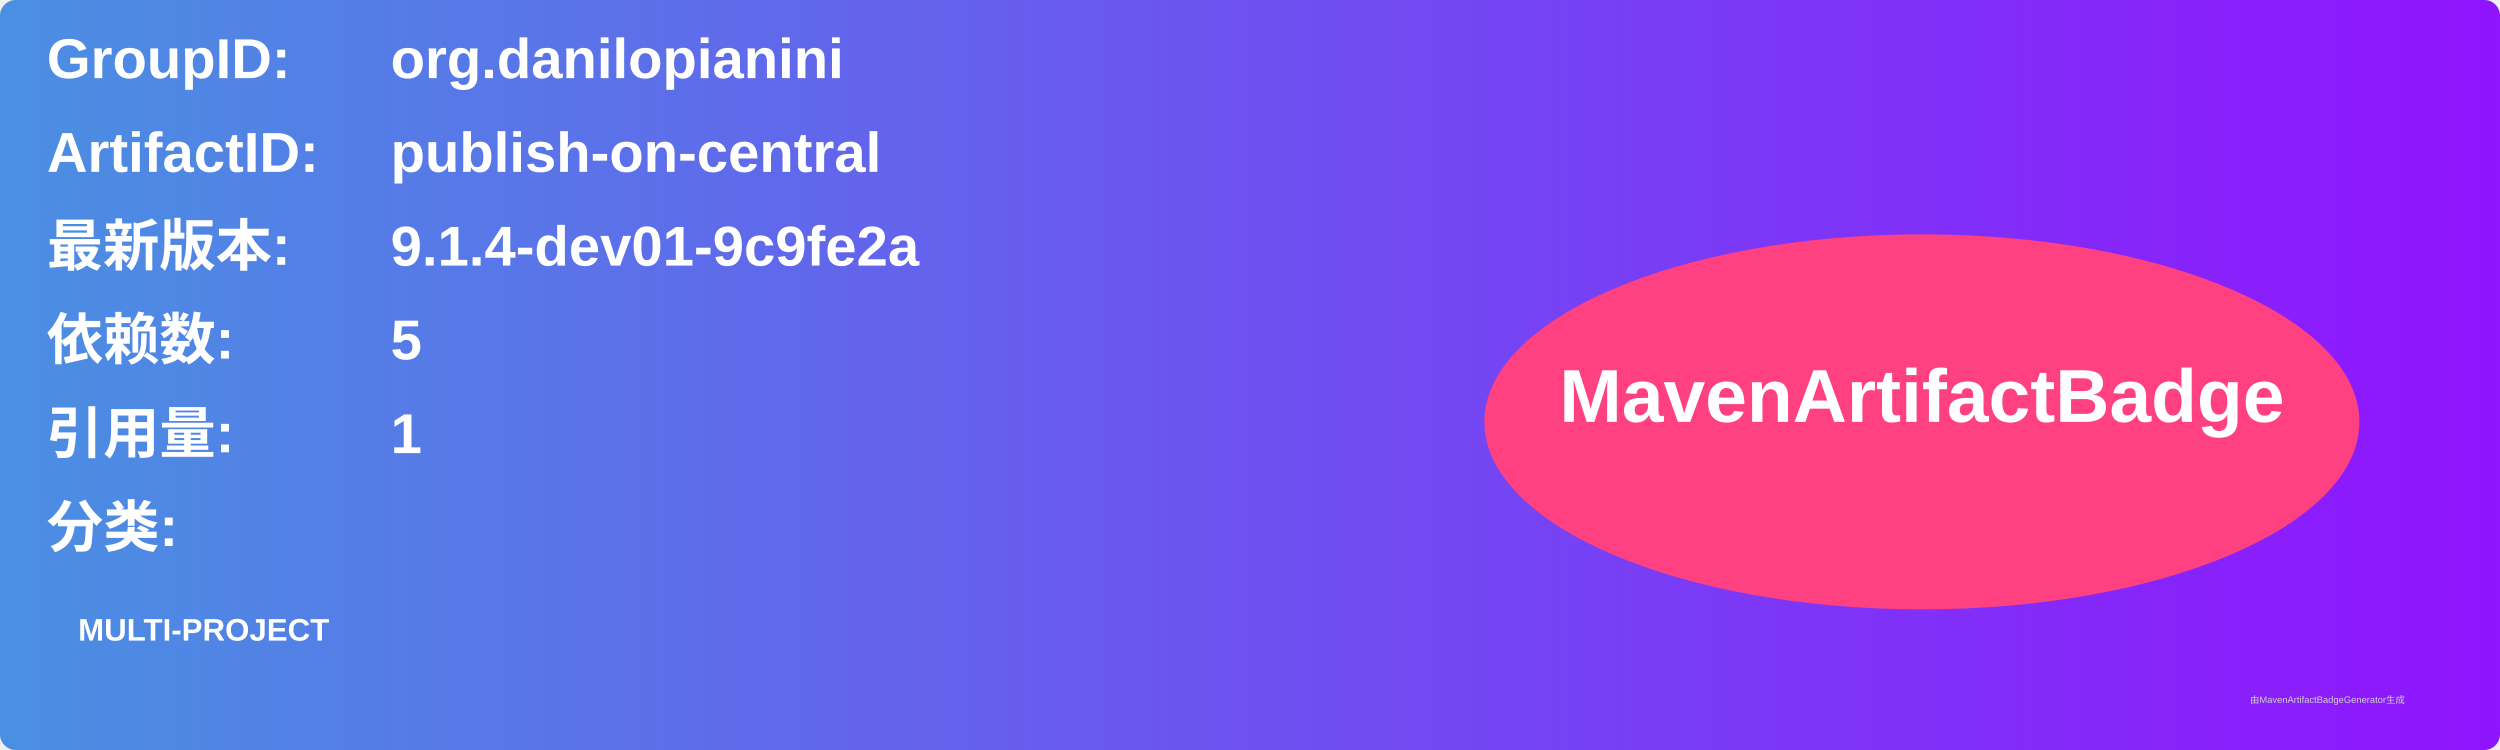
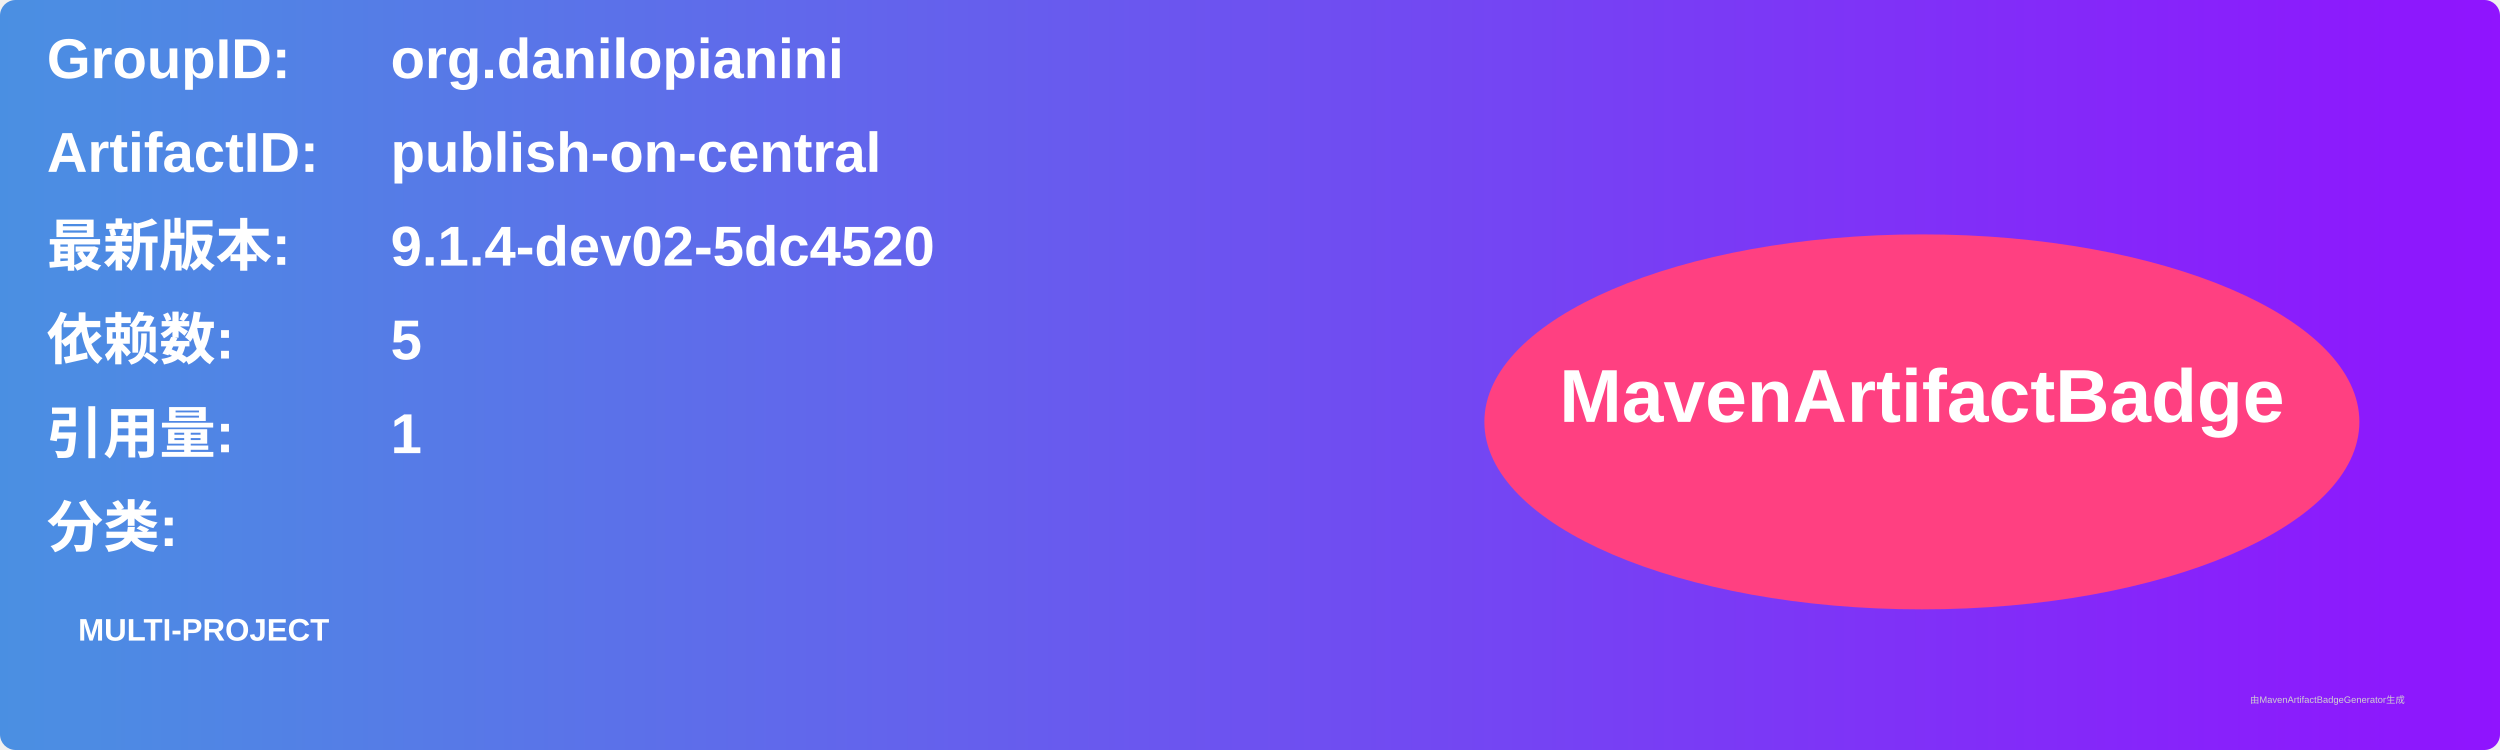
<svg xmlns="http://www.w3.org/2000/svg" width="800" height="240" viewBox="0 0 800 240">
  <linearGradient id="grad" x1="0%" y1="0%" x2="100%" y2="0%">
    <stop offset="0%" stop-color="#4a90e2" />
    <stop offset="100%" stop-color="#9013fe" />
  </linearGradient>
  <rect width="100%" height="100%" rx="5" ry="5" fill="url(#grad)" />
  <g transform="translate(15, 15)">
    <text x="0" y="10" font-family="Arial" font-size="18" fill="white" font-weight="bold" width="260">GroupID:</text>
    <text x="110" y="10" font-family="Arial" font-size="18" fill="white" font-weight="bold" width="460">org.danilopianini</text>
    <text x="0" y="40" font-family="Arial" font-size="18" fill="white" font-weight="bold" width="260">ArtifactID:</text>
    <text x="110" y="40" font-family="Arial" font-size="18" fill="white" font-weight="bold" width="460">publish-on-central</text>
    <text x="0" y="70" font-family="Arial" font-size="18" fill="white" font-weight="bold">最新版本:</text>
    <text x="110" y="70" font-family="Arial" font-size="18" fill="white" font-weight="bold">
-       <tspan font-weight="bold">9.1.4-dev01-9c9fe2a</tspan>
+       <tspan font-weight="bold">9.1.4-dev02-5dc4520</tspan>
    </text>
    <text x="0" y="100" font-family="Arial" font-size="18" fill="white" font-weight="bold">依赖数: </text>
    <text x="110" y="100" font-family="Arial" font-size="18" fill="white">
      <tspan font-weight="bold">5</tspan>
    </text>
    <text x="0" y="130" font-family="Arial" font-size="18" fill="white" font-weight="bold">引用量: </text>
    <text x="110" y="130" font-family="Arial" font-size="18" fill="white">
      <tspan font-weight="bold">1</tspan>
    </text>
    <text x="0" y="160" font-family="Arial" font-size="18" fill="white" font-weight="bold">分类:</text>
    <text x="10" y="190" font-family="Arial" font-size="10" fill="white">
      <tspan font-weight="bold">MULTI-PROJECT</tspan>
    </text>
    <ellipse cx="600" cy="120" rx="140" ry="60" fill="#ff4081" />
    <text x="600" y="120" text-anchor="middle" font-family="Arial" font-size="24" fill="white" font-weight="bold">MavenArtifactBadge</text>
  </g>
  <text x="720" y="225" font-family="Arial" font-size="3" fill="#d0d0d0">由MavenArtifactBadgeGenerator生成</text>
</svg>
